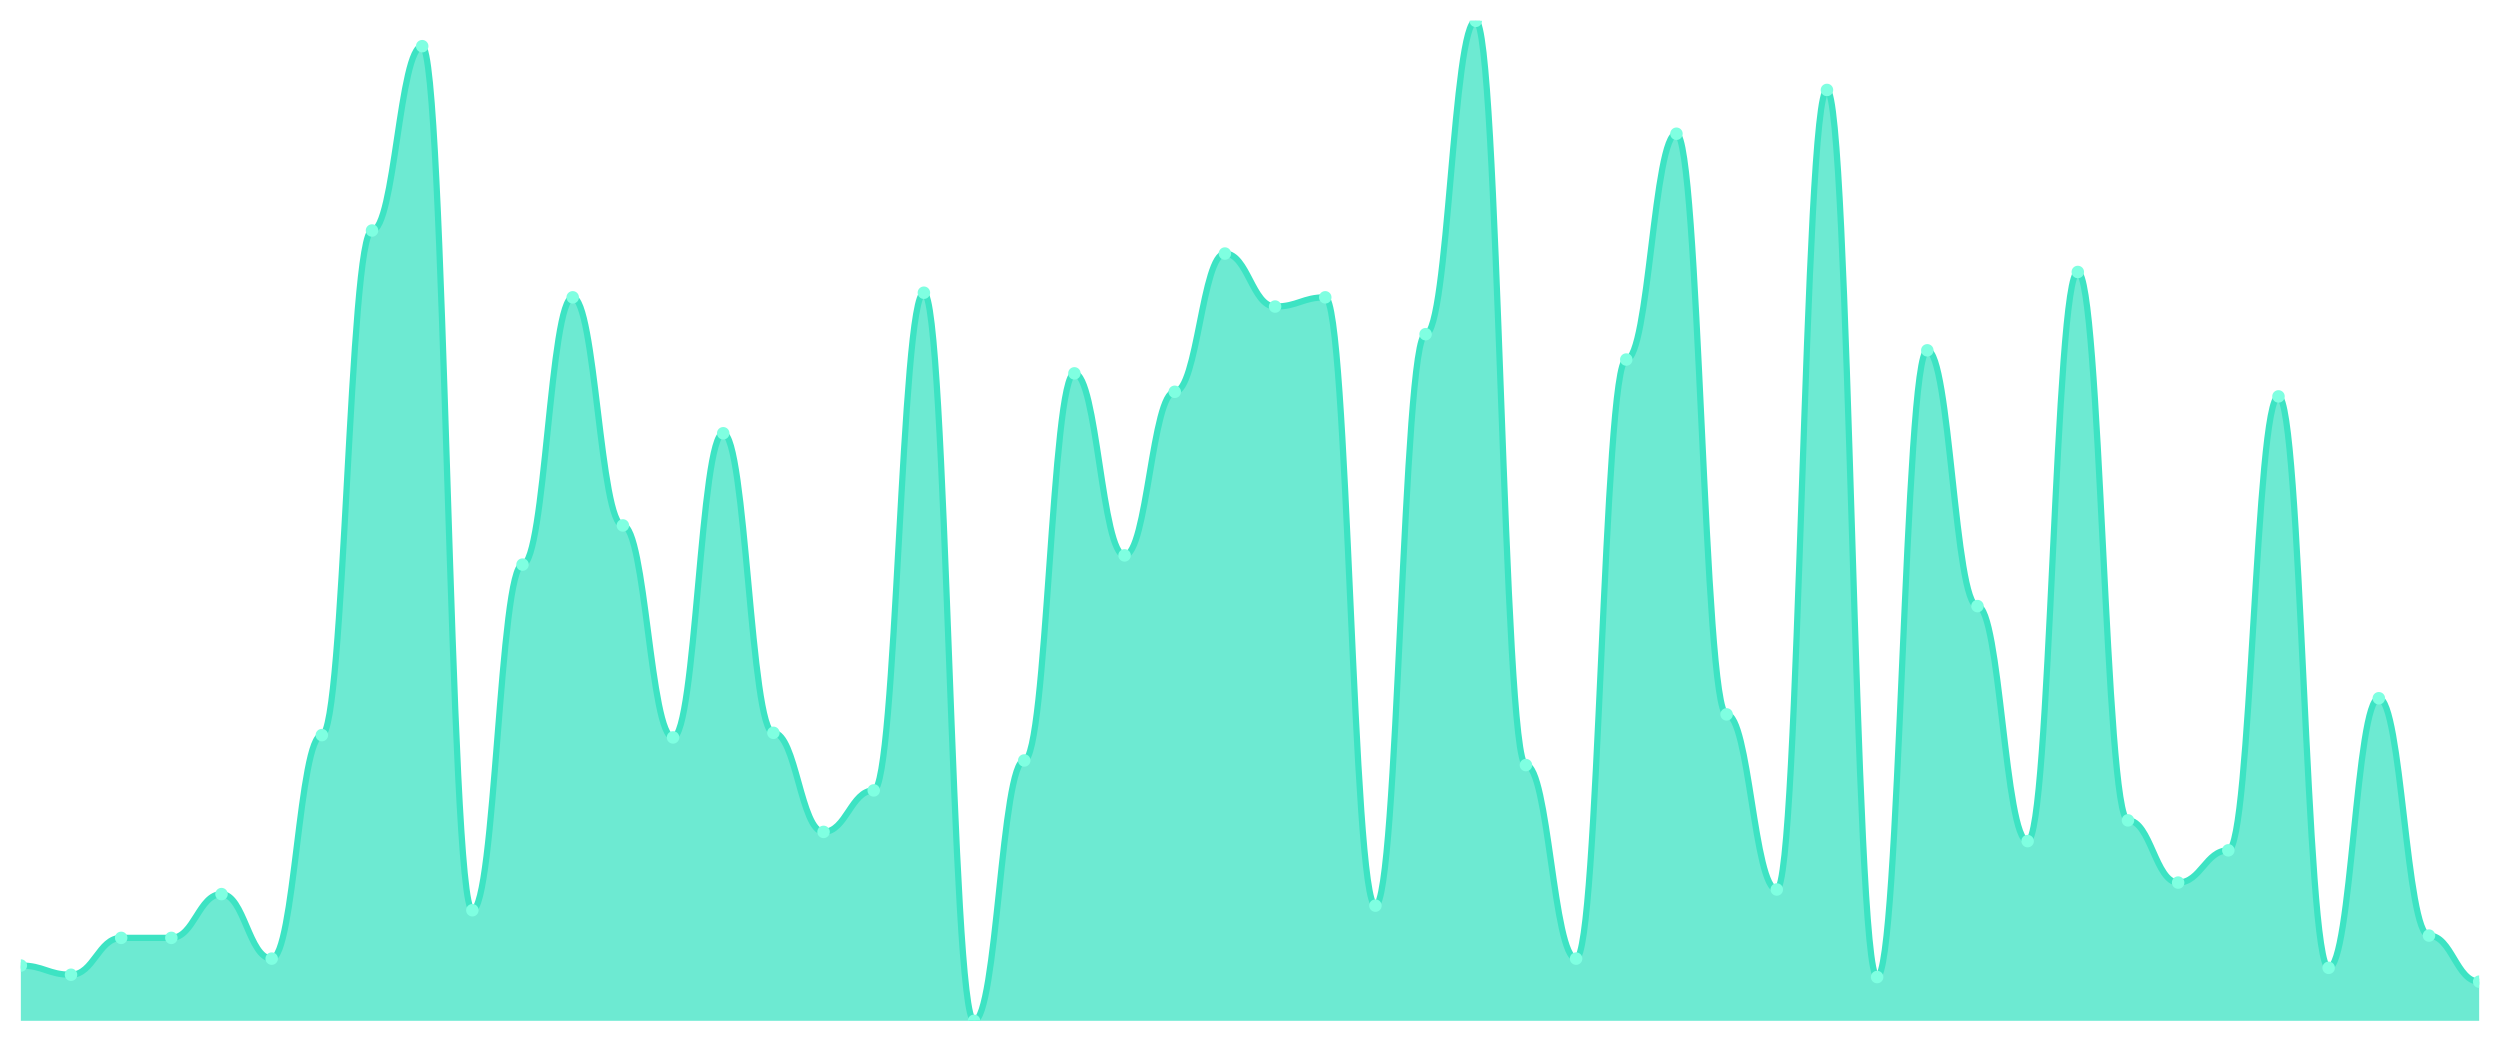
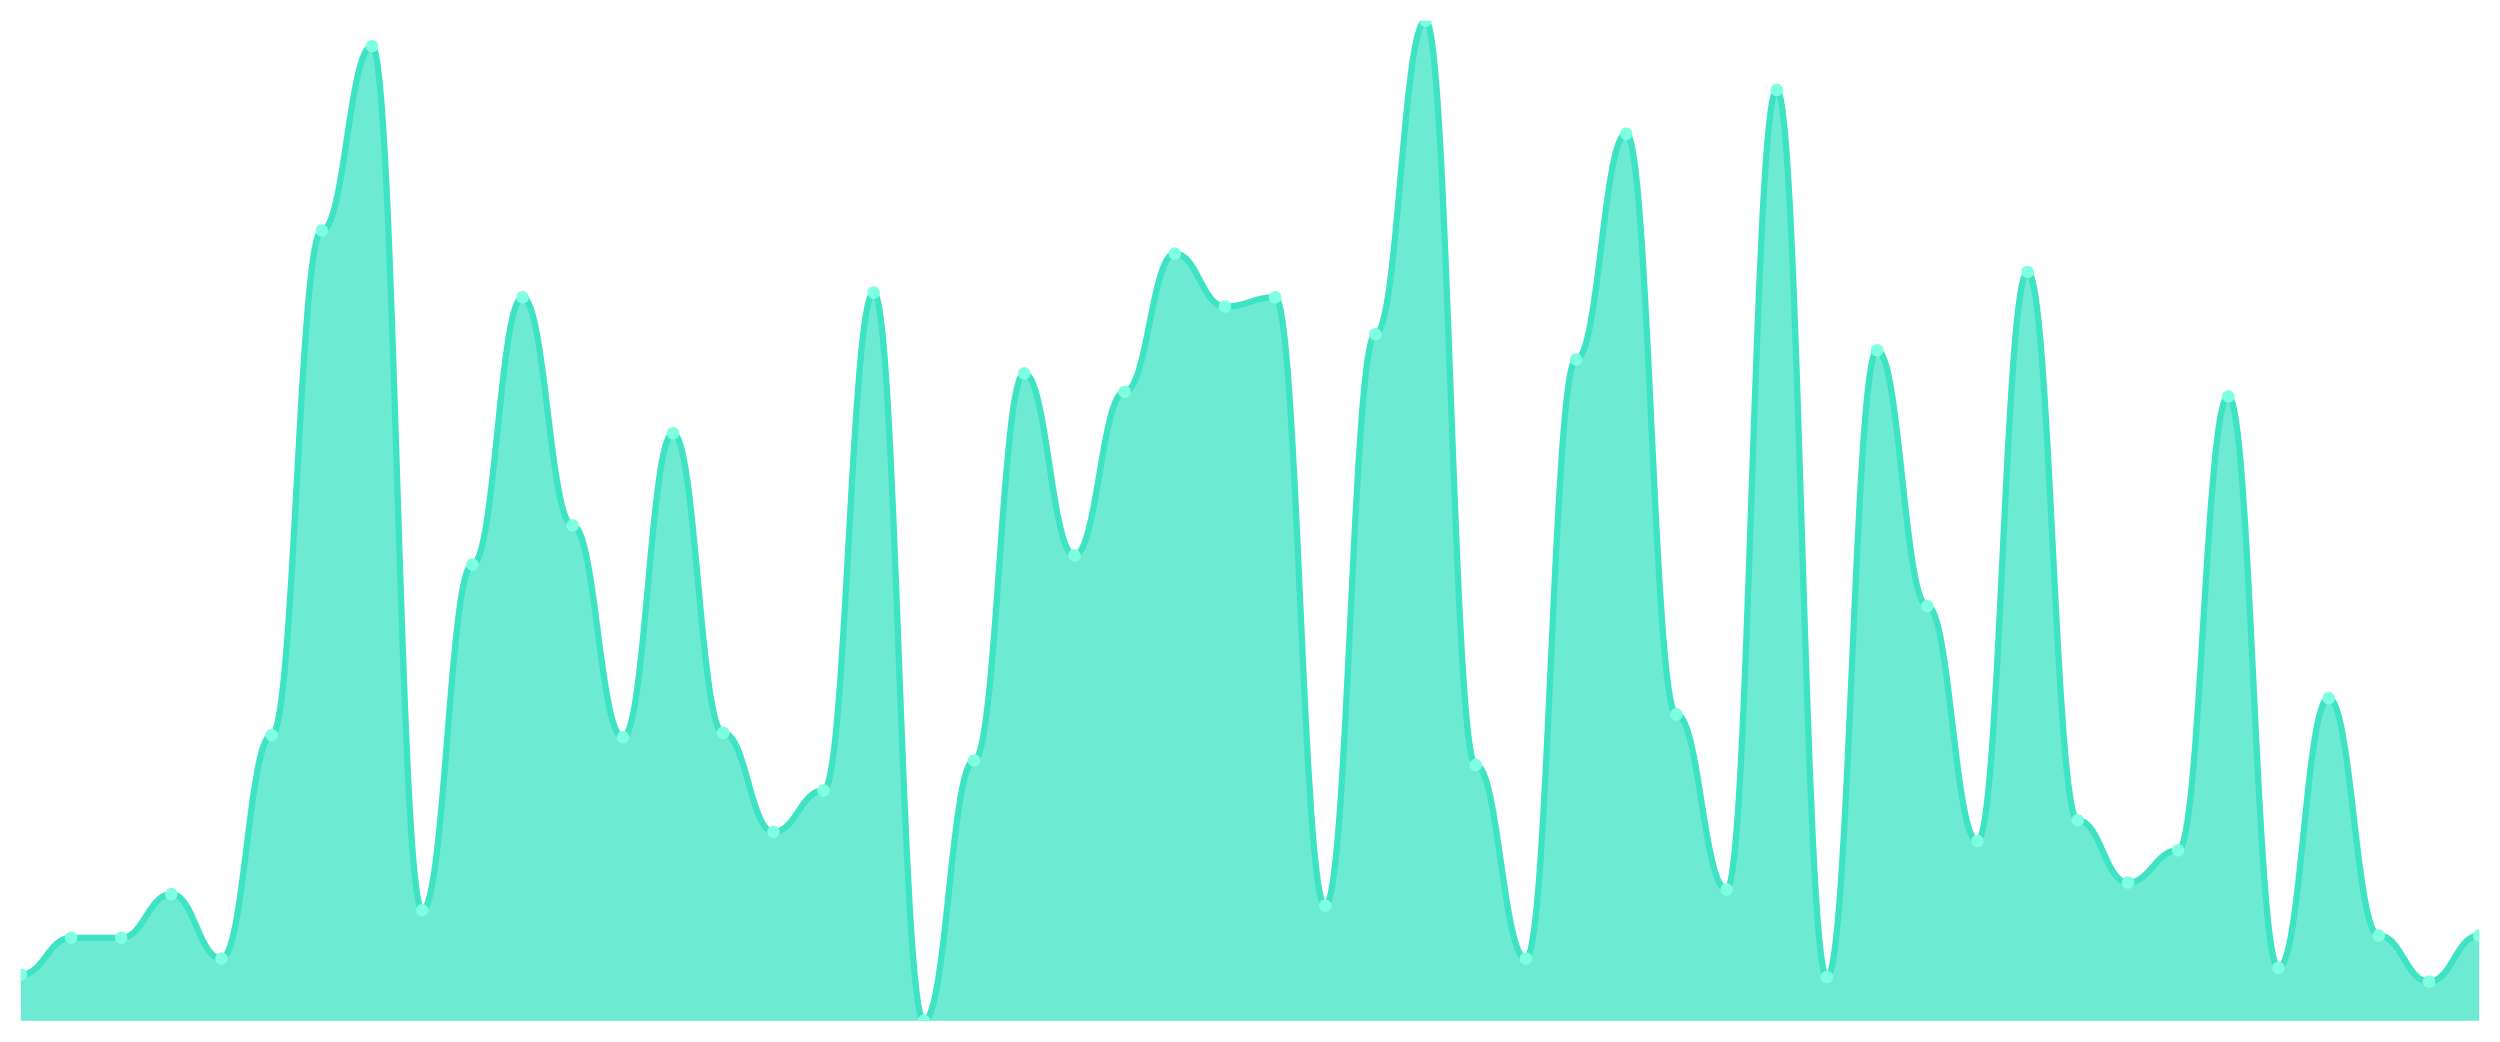
<svg xmlns="http://www.w3.org/2000/svg" viewBox="0 0 1200 500" width="1200" height="500">
  <defs>
    <clipPath id="c">
      <rect x="10" y="10" width="1180" height="480" />
    </clipPath>
  </defs>
  <rect width="1200" height="500" fill="none" />
  <g clip-path="url(#c)">
-     <path d="M 10,490 L 10,463.456 C 20.837,463.456 23.245,467.88 34.082,467.88 C 44.918,467.88 47.327,450.184 58.163,450.184 C 69,450.184 71.408,450.184 82.245,450.184 C 93.082,450.184 95.49,429.171 106.327,429.171 C 117.163,429.171 119.571,460.138 130.408,460.138 C 141.245,460.138 143.653,352.857 154.49,352.857 C 165.327,352.857 167.735,110.645 178.571,110.645 C 189.408,110.645 191.816,22.166 202.653,22.166 C 213.49,22.166 215.898,436.912 226.735,436.912 C 237.571,436.912 239.98,271.014 250.816,271.014 C 261.653,271.014 264.061,142.719 274.898,142.719 C 285.735,142.719 288.143,252.212 298.98,252.212 C 309.816,252.212 312.224,353.963 323.061,353.963 C 333.898,353.963 336.306,207.972 347.143,207.972 C 357.98,207.972 360.388,351.751 371.224,351.751 C 382.061,351.751 384.469,399.309 395.306,399.309 C 406.143,399.309 408.551,379.401 419.388,379.401 C 430.224,379.401 432.633,140.507 443.469,140.507 C 454.306,140.507 456.714,490 467.551,490 C 478.388,490 480.796,365.023 491.633,365.023 C 502.469,365.023 504.878,179.217 515.714,179.217 C 526.551,179.217 528.959,266.59 539.796,266.59 C 550.633,266.59 553.041,188.065 563.878,188.065 C 574.714,188.065 577.122,121.705 587.959,121.705 C 598.796,121.705 601.204,147.143 612.041,147.143 C 622.878,147.143 625.286,142.719 636.122,142.719 C 646.959,142.719 649.367,434.7 660.204,434.7 C 671.041,434.7 673.449,160.415 684.286,160.415 C 695.122,160.415 697.531,10 708.367,10 C 719.204,10 721.612,367.235 732.449,367.235 C 743.286,367.235 745.694,460.138 756.531,460.138 C 767.367,460.138 769.776,172.581 780.612,172.581 C 791.449,172.581 793.857,64.194 804.694,64.194 C 815.531,64.194 817.939,342.903 828.776,342.903 C 839.612,342.903 842.02,426.959 852.857,426.959 C 863.694,426.959 866.102,43.18 876.939,43.18 C 887.776,43.18 890.184,468.986 901.02,468.986 C 911.857,468.986 914.265,168.157 925.102,168.157 C 935.939,168.157 938.347,290.922 949.184,290.922 C 960.02,290.922 962.429,403.733 973.265,403.733 C 984.102,403.733 986.51,130.553 997.347,130.553 C 1008.184,130.553 1010.592,393.779 1021.429,393.779 C 1032.265,393.779 1034.673,423.641 1045.51,423.641 C 1056.347,423.641 1058.755,408.157 1069.592,408.157 C 1080.429,408.157 1082.837,190.276 1093.673,190.276 C 1104.51,190.276 1106.918,464.562 1117.755,464.562 C 1128.592,464.562 1131,335.161 1141.837,335.161 C 1152.673,335.161 1155.082,449.078 1165.918,449.078 C 1176.755,449.078 1179.163,471.198 1190,471.198 L 1190,490 Z" fill="rgba(61,227,195,0.75)" />
-     <path d="M 10,463.456 C 20.837,463.456 23.245,467.88 34.082,467.88 C 44.918,467.88 47.327,450.184 58.163,450.184 C 69,450.184 71.408,450.184 82.245,450.184 C 93.082,450.184 95.49,429.171 106.327,429.171 C 117.163,429.171 119.571,460.138 130.408,460.138 C 141.245,460.138 143.653,352.857 154.49,352.857 C 165.327,352.857 167.735,110.645 178.571,110.645 C 189.408,110.645 191.816,22.166 202.653,22.166 C 213.49,22.166 215.898,436.912 226.735,436.912 C 237.571,436.912 239.98,271.014 250.816,271.014 C 261.653,271.014 264.061,142.719 274.898,142.719 C 285.735,142.719 288.143,252.212 298.98,252.212 C 309.816,252.212 312.224,353.963 323.061,353.963 C 333.898,353.963 336.306,207.972 347.143,207.972 C 357.98,207.972 360.388,351.751 371.224,351.751 C 382.061,351.751 384.469,399.309 395.306,399.309 C 406.143,399.309 408.551,379.401 419.388,379.401 C 430.224,379.401 432.633,140.507 443.469,140.507 C 454.306,140.507 456.714,490 467.551,490 C 478.388,490 480.796,365.023 491.633,365.023 C 502.469,365.023 504.878,179.217 515.714,179.217 C 526.551,179.217 528.959,266.59 539.796,266.59 C 550.633,266.59 553.041,188.065 563.878,188.065 C 574.714,188.065 577.122,121.705 587.959,121.705 C 598.796,121.705 601.204,147.143 612.041,147.143 C 622.878,147.143 625.286,142.719 636.122,142.719 C 646.959,142.719 649.367,434.7 660.204,434.7 C 671.041,434.7 673.449,160.415 684.286,160.415 C 695.122,160.415 697.531,10 708.367,10 C 719.204,10 721.612,367.235 732.449,367.235 C 743.286,367.235 745.694,460.138 756.531,460.138 C 767.367,460.138 769.776,172.581 780.612,172.581 C 791.449,172.581 793.857,64.194 804.694,64.194 C 815.531,64.194 817.939,342.903 828.776,342.903 C 839.612,342.903 842.02,426.959 852.857,426.959 C 863.694,426.959 866.102,43.18 876.939,43.18 C 887.776,43.18 890.184,468.986 901.02,468.986 C 911.857,468.986 914.265,168.157 925.102,168.157 C 935.939,168.157 938.347,290.922 949.184,290.922 C 960.02,290.922 962.429,403.733 973.265,403.733 C 984.102,403.733 986.51,130.553 997.347,130.553 C 1008.184,130.553 1010.592,393.779 1021.429,393.779 C 1032.265,393.779 1034.673,423.641 1045.51,423.641 C 1056.347,423.641 1058.755,408.157 1069.592,408.157 C 1080.429,408.157 1082.837,190.276 1093.673,190.276 C 1104.51,190.276 1106.918,464.562 1117.755,464.562 C 1128.592,464.562 1131,335.161 1141.837,335.161 C 1152.673,335.161 1155.082,449.078 1165.918,449.078 C 1176.755,449.078 1179.163,471.198 1190,471.198" fill="none" stroke="#3de3c3" stroke-width="3" stroke-linecap="round" stroke-linejoin="round" />
-     <circle cx="10" cy="463.456" r="3" fill="#7fffe1" />
-     <circle cx="34.082" cy="467.88" r="3" fill="#7fffe1" />
+     <path d="M 10,490 L 10,467.88 C 20.837,467.88 23.245,450.184 34.082,450.184 C 44.918,450.184 47.327,450.184 58.163,450.184 C 69,450.184 71.408,429.171 82.245,429.171 C 93.082,429.171 95.49,460.138 106.327,460.138 C 117.163,460.138 119.571,352.857 130.408,352.857 C 141.245,352.857 143.653,110.645 154.49,110.645 C 165.327,110.645 167.735,22.166 178.571,22.166 C 189.408,22.166 191.816,436.912 202.653,436.912 C 213.49,436.912 215.898,271.014 226.735,271.014 C 237.571,271.014 239.98,142.719 250.816,142.719 C 261.653,142.719 264.061,252.212 274.898,252.212 C 285.735,252.212 288.143,353.963 298.98,353.963 C 309.816,353.963 312.224,207.972 323.061,207.972 C 333.898,207.972 336.306,351.751 347.143,351.751 C 357.98,351.751 360.388,399.309 371.224,399.309 C 382.061,399.309 384.469,379.401 395.306,379.401 C 406.143,379.401 408.551,140.507 419.388,140.507 C 430.224,140.507 432.633,490 443.469,490 C 454.306,490 456.714,365.023 467.551,365.023 C 478.388,365.023 480.796,179.217 491.633,179.217 C 502.469,179.217 504.878,266.59 515.714,266.59 C 526.551,266.59 528.959,188.065 539.796,188.065 C 550.633,188.065 553.041,121.705 563.878,121.705 C 574.714,121.705 577.122,147.143 587.959,147.143 C 598.796,147.143 601.204,142.719 612.041,142.719 C 622.878,142.719 625.286,434.7 636.122,434.7 C 646.959,434.7 649.367,160.415 660.204,160.415 C 671.041,160.415 673.449,10 684.286,10 C 695.122,10 697.531,367.235 708.367,367.235 C 719.204,367.235 721.612,460.138 732.449,460.138 C 743.286,460.138 745.694,172.581 756.531,172.581 C 767.367,172.581 769.776,64.194 780.612,64.194 C 791.449,64.194 793.857,342.903 804.694,342.903 C 815.531,342.903 817.939,426.959 828.776,426.959 C 839.612,426.959 842.02,43.18 852.857,43.18 C 863.694,43.18 866.102,468.986 876.939,468.986 C 887.776,468.986 890.184,168.157 901.02,168.157 C 911.857,168.157 914.265,290.922 925.102,290.922 C 935.939,290.922 938.347,403.733 949.184,403.733 C 960.02,403.733 962.429,130.553 973.265,130.553 C 984.102,130.553 986.51,393.779 997.347,393.779 C 1008.184,393.779 1010.592,423.641 1021.429,423.641 C 1032.265,423.641 1034.673,408.157 1045.51,408.157 C 1056.347,408.157 1058.755,190.276 1069.592,190.276 C 1080.429,190.276 1082.837,464.562 1093.673,464.562 C 1104.51,464.562 1106.918,335.161 1117.755,335.161 C 1128.592,335.161 1131,449.078 1141.837,449.078 C 1152.673,449.078 1155.082,471.198 1165.918,471.198 C 1176.755,471.198 1179.163,449.078 1190,449.078 L 1190,490 Z" fill="rgba(61,227,195,0.75)" />
+     <path d="M 10,467.88 C 20.837,467.88 23.245,450.184 34.082,450.184 C 44.918,450.184 47.327,450.184 58.163,450.184 C 69,450.184 71.408,429.171 82.245,429.171 C 93.082,429.171 95.49,460.138 106.327,460.138 C 117.163,460.138 119.571,352.857 130.408,352.857 C 141.245,352.857 143.653,110.645 154.49,110.645 C 165.327,110.645 167.735,22.166 178.571,22.166 C 189.408,22.166 191.816,436.912 202.653,436.912 C 213.49,436.912 215.898,271.014 226.735,271.014 C 237.571,271.014 239.98,142.719 250.816,142.719 C 261.653,142.719 264.061,252.212 274.898,252.212 C 285.735,252.212 288.143,353.963 298.98,353.963 C 309.816,353.963 312.224,207.972 323.061,207.972 C 333.898,207.972 336.306,351.751 347.143,351.751 C 357.98,351.751 360.388,399.309 371.224,399.309 C 382.061,399.309 384.469,379.401 395.306,379.401 C 406.143,379.401 408.551,140.507 419.388,140.507 C 430.224,140.507 432.633,490 443.469,490 C 454.306,490 456.714,365.023 467.551,365.023 C 478.388,365.023 480.796,179.217 491.633,179.217 C 502.469,179.217 504.878,266.59 515.714,266.59 C 526.551,266.59 528.959,188.065 539.796,188.065 C 550.633,188.065 553.041,121.705 563.878,121.705 C 574.714,121.705 577.122,147.143 587.959,147.143 C 598.796,147.143 601.204,142.719 612.041,142.719 C 622.878,142.719 625.286,434.7 636.122,434.7 C 646.959,434.7 649.367,160.415 660.204,160.415 C 671.041,160.415 673.449,10 684.286,10 C 695.122,10 697.531,367.235 708.367,367.235 C 719.204,367.235 721.612,460.138 732.449,460.138 C 743.286,460.138 745.694,172.581 756.531,172.581 C 767.367,172.581 769.776,64.194 780.612,64.194 C 791.449,64.194 793.857,342.903 804.694,342.903 C 815.531,342.903 817.939,426.959 828.776,426.959 C 839.612,426.959 842.02,43.18 852.857,43.18 C 863.694,43.18 866.102,468.986 876.939,468.986 C 887.776,468.986 890.184,168.157 901.02,168.157 C 911.857,168.157 914.265,290.922 925.102,290.922 C 935.939,290.922 938.347,403.733 949.184,403.733 C 960.02,403.733 962.429,130.553 973.265,130.553 C 984.102,130.553 986.51,393.779 997.347,393.779 C 1008.184,393.779 1010.592,423.641 1021.429,423.641 C 1032.265,423.641 1034.673,408.157 1045.51,408.157 C 1056.347,408.157 1058.755,190.276 1069.592,190.276 C 1080.429,190.276 1082.837,464.562 1093.673,464.562 C 1104.51,464.562 1106.918,335.161 1117.755,335.161 C 1128.592,335.161 1131,449.078 1141.837,449.078 C 1152.673,449.078 1155.082,471.198 1165.918,471.198 C 1176.755,471.198 1179.163,449.078 1190,449.078" fill="none" stroke="#3de3c3" stroke-width="3" stroke-linecap="round" stroke-linejoin="round" />
+     <circle cx="10" cy="467.88" r="3" fill="#7fffe1" />
+     <circle cx="34.082" cy="450.184" r="3" fill="#7fffe1" />
    <circle cx="58.163" cy="450.184" r="3" fill="#7fffe1" />
-     <circle cx="82.245" cy="450.184" r="3" fill="#7fffe1" />
-     <circle cx="106.327" cy="429.171" r="3" fill="#7fffe1" />
-     <circle cx="130.408" cy="460.138" r="3" fill="#7fffe1" />
-     <circle cx="154.49" cy="352.857" r="3" fill="#7fffe1" />
-     <circle cx="178.571" cy="110.645" r="3" fill="#7fffe1" />
-     <circle cx="202.653" cy="22.166" r="3" fill="#7fffe1" />
-     <circle cx="226.735" cy="436.912" r="3" fill="#7fffe1" />
-     <circle cx="250.816" cy="271.014" r="3" fill="#7fffe1" />
-     <circle cx="274.898" cy="142.719" r="3" fill="#7fffe1" />
-     <circle cx="298.98" cy="252.212" r="3" fill="#7fffe1" />
-     <circle cx="323.061" cy="353.963" r="3" fill="#7fffe1" />
-     <circle cx="347.143" cy="207.972" r="3" fill="#7fffe1" />
-     <circle cx="371.224" cy="351.751" r="3" fill="#7fffe1" />
-     <circle cx="395.306" cy="399.309" r="3" fill="#7fffe1" />
-     <circle cx="419.388" cy="379.401" r="3" fill="#7fffe1" />
-     <circle cx="443.469" cy="140.507" r="3" fill="#7fffe1" />
-     <circle cx="467.551" cy="490" r="3" fill="#7fffe1" />
-     <circle cx="491.633" cy="365.023" r="3" fill="#7fffe1" />
-     <circle cx="515.714" cy="179.217" r="3" fill="#7fffe1" />
-     <circle cx="539.796" cy="266.59" r="3" fill="#7fffe1" />
-     <circle cx="563.878" cy="188.065" r="3" fill="#7fffe1" />
-     <circle cx="587.959" cy="121.705" r="3" fill="#7fffe1" />
-     <circle cx="612.041" cy="147.143" r="3" fill="#7fffe1" />
-     <circle cx="636.122" cy="142.719" r="3" fill="#7fffe1" />
-     <circle cx="660.204" cy="434.7" r="3" fill="#7fffe1" />
-     <circle cx="684.286" cy="160.415" r="3" fill="#7fffe1" />
-     <circle cx="708.367" cy="10" r="3" fill="#7fffe1" />
-     <circle cx="732.449" cy="367.235" r="3" fill="#7fffe1" />
-     <circle cx="756.531" cy="460.138" r="3" fill="#7fffe1" />
-     <circle cx="780.612" cy="172.581" r="3" fill="#7fffe1" />
-     <circle cx="804.694" cy="64.194" r="3" fill="#7fffe1" />
-     <circle cx="828.776" cy="342.903" r="3" fill="#7fffe1" />
-     <circle cx="852.857" cy="426.959" r="3" fill="#7fffe1" />
-     <circle cx="876.939" cy="43.18" r="3" fill="#7fffe1" />
-     <circle cx="901.02" cy="468.986" r="3" fill="#7fffe1" />
-     <circle cx="925.102" cy="168.157" r="3" fill="#7fffe1" />
-     <circle cx="949.184" cy="290.922" r="3" fill="#7fffe1" />
-     <circle cx="973.265" cy="403.733" r="3" fill="#7fffe1" />
-     <circle cx="997.347" cy="130.553" r="3" fill="#7fffe1" />
-     <circle cx="1021.429" cy="393.779" r="3" fill="#7fffe1" />
-     <circle cx="1045.51" cy="423.641" r="3" fill="#7fffe1" />
-     <circle cx="1069.592" cy="408.157" r="3" fill="#7fffe1" />
-     <circle cx="1093.673" cy="190.276" r="3" fill="#7fffe1" />
-     <circle cx="1117.755" cy="464.562" r="3" fill="#7fffe1" />
-     <circle cx="1141.837" cy="335.161" r="3" fill="#7fffe1" />
-     <circle cx="1165.918" cy="449.078" r="3" fill="#7fffe1" />
-     <circle cx="1190" cy="471.198" r="3" fill="#7fffe1" />
+     <circle cx="82.245" cy="429.171" r="3" fill="#7fffe1" />
+     <circle cx="106.327" cy="460.138" r="3" fill="#7fffe1" />
+     <circle cx="130.408" cy="352.857" r="3" fill="#7fffe1" />
+     <circle cx="154.49" cy="110.645" r="3" fill="#7fffe1" />
+     <circle cx="178.571" cy="22.166" r="3" fill="#7fffe1" />
+     <circle cx="202.653" cy="436.912" r="3" fill="#7fffe1" />
+     <circle cx="226.735" cy="271.014" r="3" fill="#7fffe1" />
+     <circle cx="250.816" cy="142.719" r="3" fill="#7fffe1" />
+     <circle cx="274.898" cy="252.212" r="3" fill="#7fffe1" />
+     <circle cx="298.98" cy="353.963" r="3" fill="#7fffe1" />
+     <circle cx="323.061" cy="207.972" r="3" fill="#7fffe1" />
+     <circle cx="347.143" cy="351.751" r="3" fill="#7fffe1" />
+     <circle cx="371.224" cy="399.309" r="3" fill="#7fffe1" />
+     <circle cx="395.306" cy="379.401" r="3" fill="#7fffe1" />
+     <circle cx="419.388" cy="140.507" r="3" fill="#7fffe1" />
+     <circle cx="443.469" cy="490" r="3" fill="#7fffe1" />
+     <circle cx="467.551" cy="365.023" r="3" fill="#7fffe1" />
+     <circle cx="491.633" cy="179.217" r="3" fill="#7fffe1" />
+     <circle cx="515.714" cy="266.59" r="3" fill="#7fffe1" />
+     <circle cx="539.796" cy="188.065" r="3" fill="#7fffe1" />
+     <circle cx="563.878" cy="121.705" r="3" fill="#7fffe1" />
+     <circle cx="587.959" cy="147.143" r="3" fill="#7fffe1" />
+     <circle cx="612.041" cy="142.719" r="3" fill="#7fffe1" />
+     <circle cx="636.122" cy="434.7" r="3" fill="#7fffe1" />
+     <circle cx="660.204" cy="160.415" r="3" fill="#7fffe1" />
+     <circle cx="684.286" cy="10" r="3" fill="#7fffe1" />
+     <circle cx="708.367" cy="367.235" r="3" fill="#7fffe1" />
+     <circle cx="732.449" cy="460.138" r="3" fill="#7fffe1" />
+     <circle cx="756.531" cy="172.581" r="3" fill="#7fffe1" />
+     <circle cx="780.612" cy="64.194" r="3" fill="#7fffe1" />
+     <circle cx="804.694" cy="342.903" r="3" fill="#7fffe1" />
+     <circle cx="828.776" cy="426.959" r="3" fill="#7fffe1" />
+     <circle cx="852.857" cy="43.18" r="3" fill="#7fffe1" />
+     <circle cx="876.939" cy="468.986" r="3" fill="#7fffe1" />
+     <circle cx="901.02" cy="168.157" r="3" fill="#7fffe1" />
+     <circle cx="925.102" cy="290.922" r="3" fill="#7fffe1" />
+     <circle cx="949.184" cy="403.733" r="3" fill="#7fffe1" />
+     <circle cx="973.265" cy="130.553" r="3" fill="#7fffe1" />
+     <circle cx="997.347" cy="393.779" r="3" fill="#7fffe1" />
+     <circle cx="1021.429" cy="423.641" r="3" fill="#7fffe1" />
+     <circle cx="1045.51" cy="408.157" r="3" fill="#7fffe1" />
+     <circle cx="1069.592" cy="190.276" r="3" fill="#7fffe1" />
+     <circle cx="1093.673" cy="464.562" r="3" fill="#7fffe1" />
+     <circle cx="1117.755" cy="335.161" r="3" fill="#7fffe1" />
+     <circle cx="1141.837" cy="449.078" r="3" fill="#7fffe1" />
+     <circle cx="1165.918" cy="471.198" r="3" fill="#7fffe1" />
+     <circle cx="1190" cy="449.078" r="3" fill="#7fffe1" />
  </g>
</svg>
